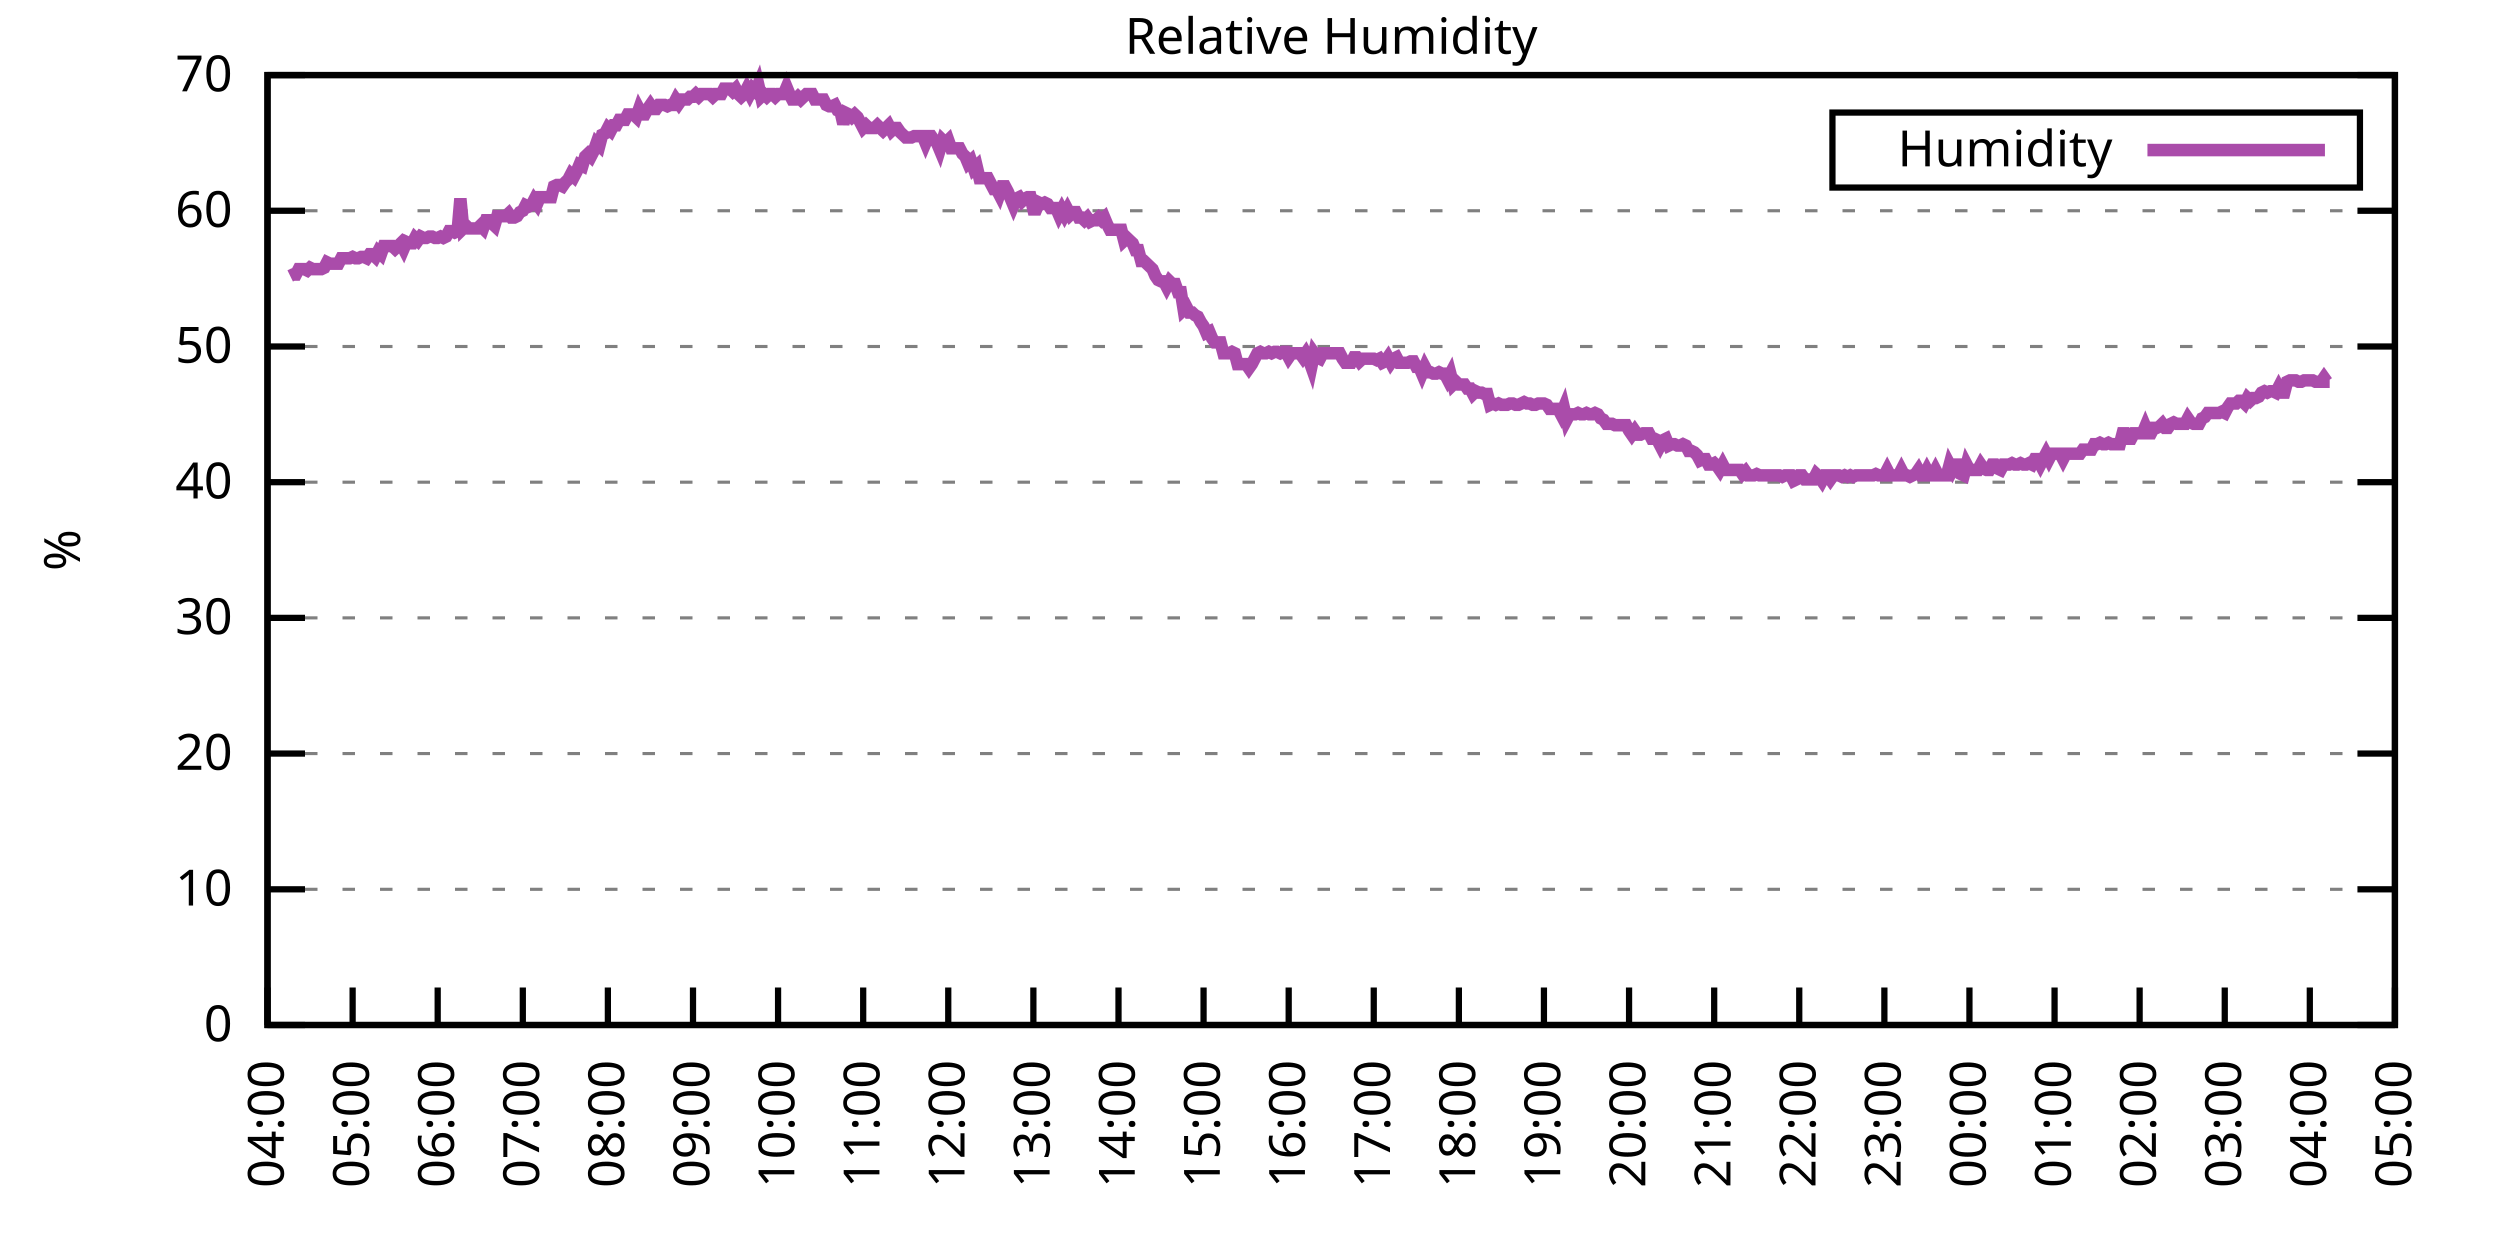
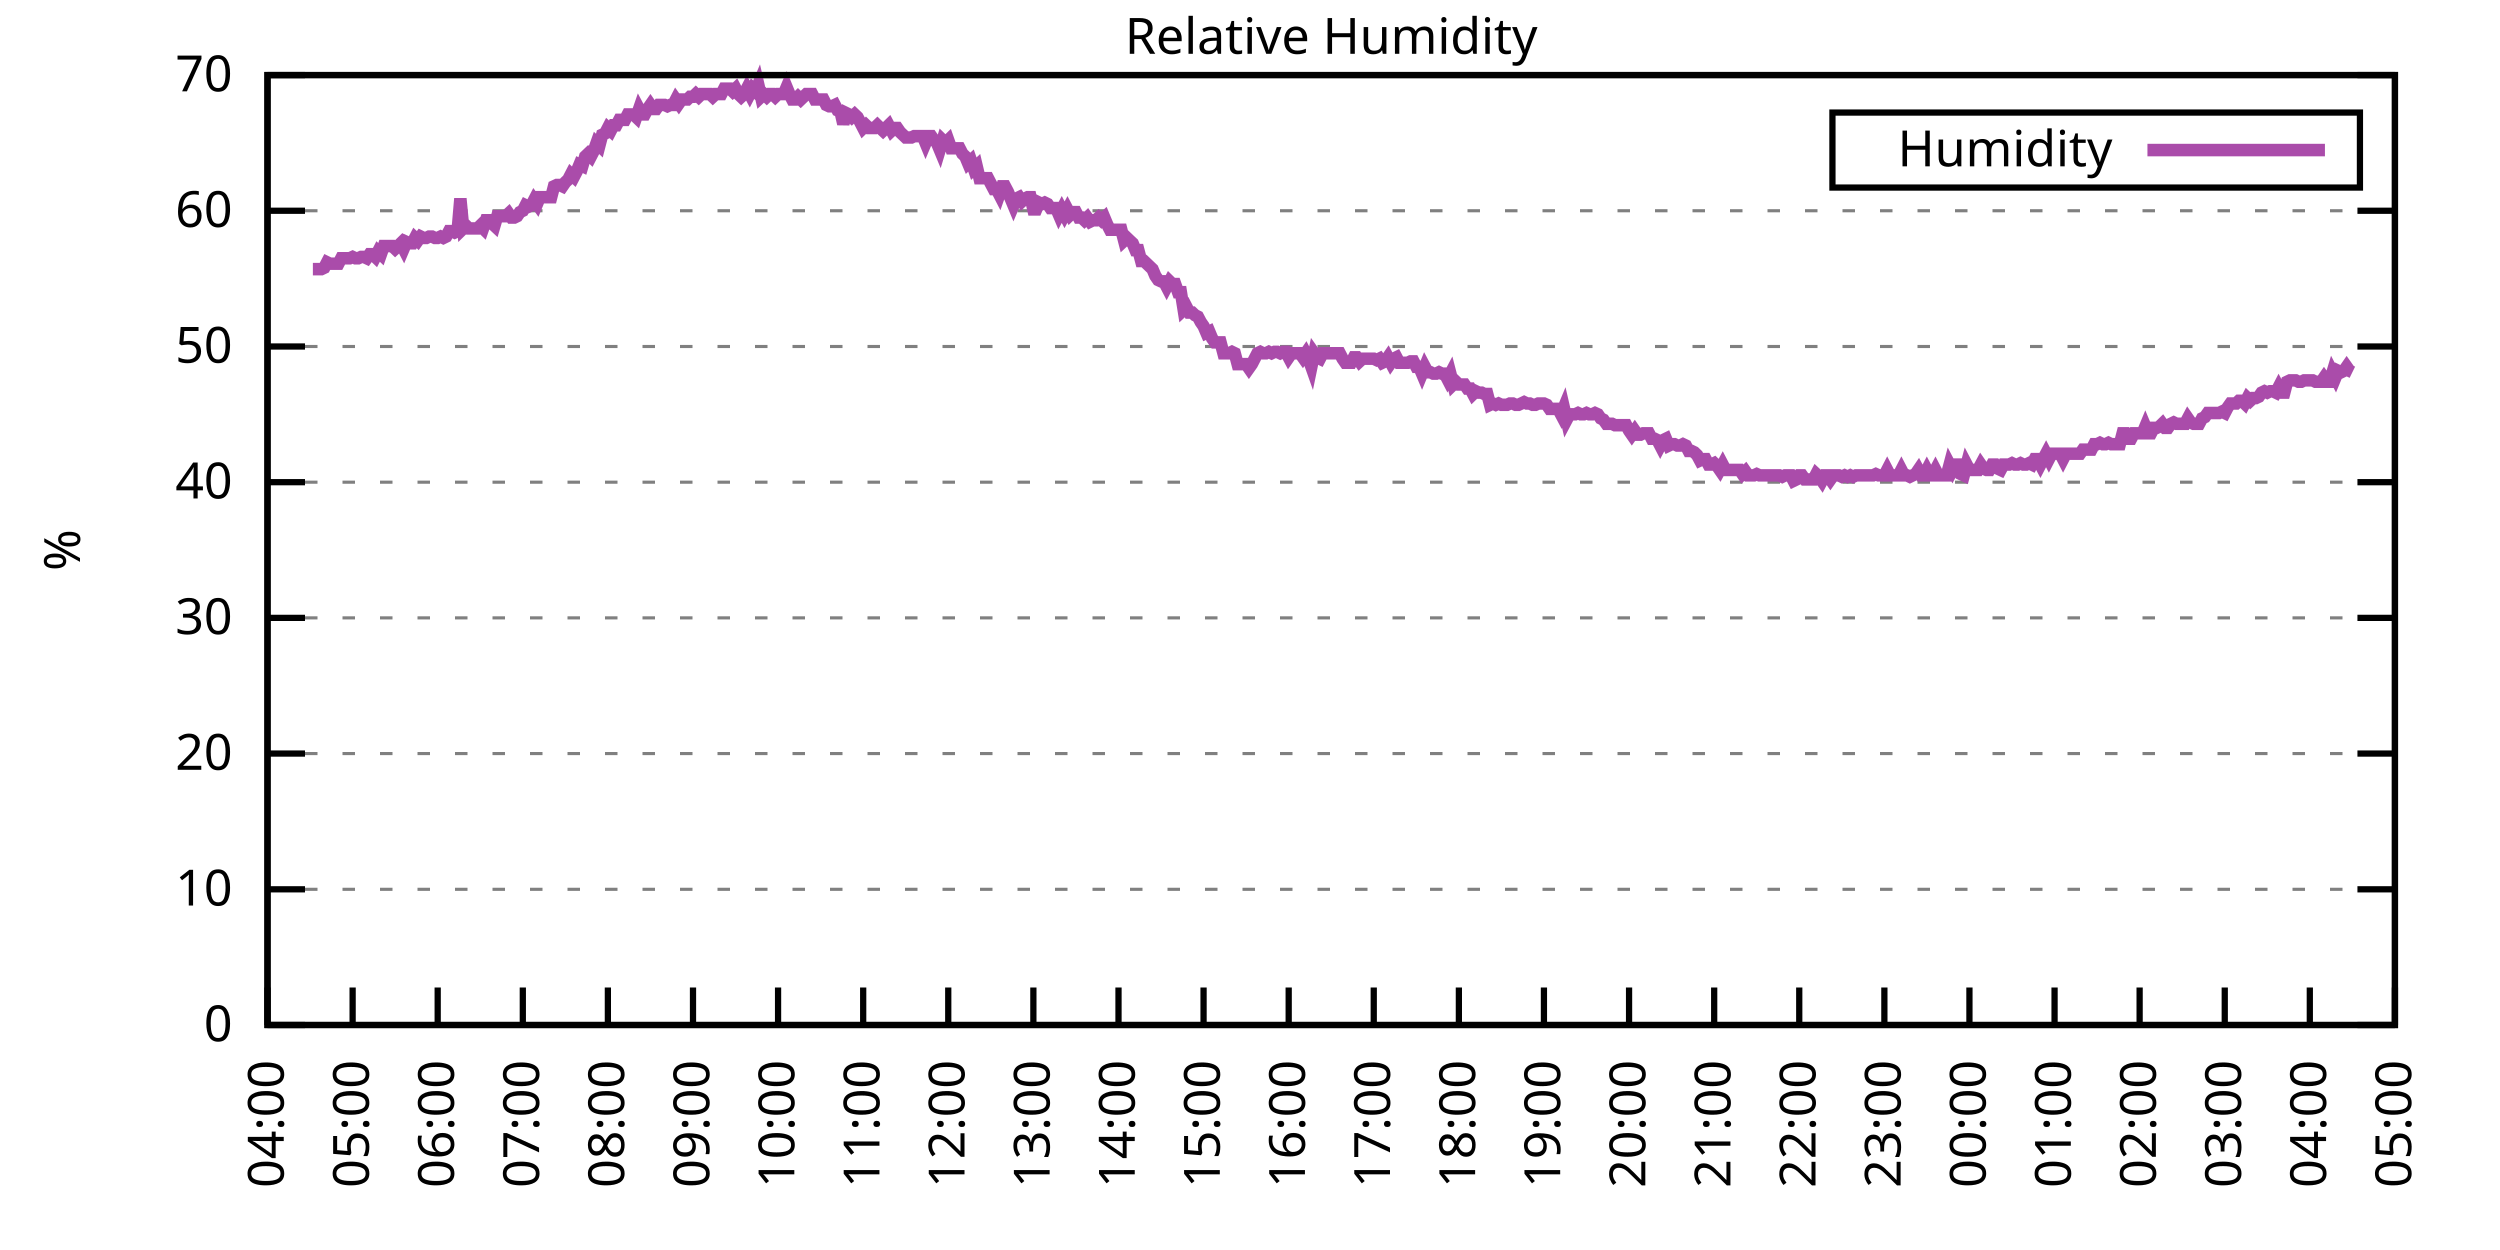
<svg xmlns="http://www.w3.org/2000/svg" xmlns:xlink="http://www.w3.org/1999/xlink" width="400" height="200" viewBox="0 0 400 200">
  <g id="gnuplot_canvas">
    <rect x="0" y="0" width="400" height="200" fill="none" />
    <defs>
      <circle id="gpDot" r="0.5" stroke-width="0.5" stroke="currentColor" />
      <path id="gpPt0" stroke-width="0.333" stroke="currentColor" d="M-1,0 h2 M0,-1 v2" />
      <path id="gpPt1" stroke-width="0.333" stroke="currentColor" d="M-1,-1 L1,1 M1,-1 L-1,1" />
      <path id="gpPt2" stroke-width="0.333" stroke="currentColor" d="M-1,0 L1,0 M0,-1 L0,1 M-1,-1 L1,1 M-1,1 L1,-1" />
      <rect id="gpPt3" stroke-width="0.333" stroke="currentColor" x="-1" y="-1" width="2" height="2" />
      <rect id="gpPt4" stroke-width="0.333" stroke="currentColor" fill="currentColor" x="-1" y="-1" width="2" height="2" />
      <circle id="gpPt5" stroke-width="0.333" stroke="currentColor" cx="0" cy="0" r="1" />
      <use xlink:href="#gpPt5" id="gpPt6" fill="currentColor" stroke="none" />
      <path id="gpPt7" stroke-width="0.333" stroke="currentColor" d="M0,-1.33 L-1.33,0.67 L1.33,0.67 z" />
      <use xlink:href="#gpPt7" id="gpPt8" fill="currentColor" stroke="none" />
      <use xlink:href="#gpPt7" id="gpPt9" stroke="currentColor" transform="rotate(180)" />
      <use xlink:href="#gpPt9" id="gpPt10" fill="currentColor" stroke="none" />
      <use xlink:href="#gpPt3" id="gpPt11" stroke="currentColor" transform="rotate(45)" />
      <use xlink:href="#gpPt11" id="gpPt12" fill="currentColor" stroke="none" />
      <path id="gpPt13" stroke-width="0.333" stroke="currentColor" d="M0,1.330 L1.265,0.411 L0.782,-1.067 L-0.782,-1.076 L-1.265,0.411 z" />
      <use xlink:href="#gpPt13" id="gpPt14" fill="currentColor" stroke="none" />
      <filter id="textbox" filterUnits="objectBoundingBox" x="0" y="0" height="1" width="1">
        <feFlood flood-color="white" flood-opacity="1" result="bgnd" />
        <feComposite in="SourceGraphic" in2="bgnd" operator="atop" />
      </filter>
      <filter id="greybox" filterUnits="objectBoundingBox" x="0" y="0" height="1" width="1">
        <feFlood flood-color="lightgrey" flood-opacity="1" result="grey" />
        <feComposite in="SourceGraphic" in2="grey" operator="atop" />
      </filter>
    </defs>
    <g fill="none" color="white" stroke="currentColor" stroke-width="1.00" stroke-linecap="butt" stroke-linejoin="miter">
</g>
    <g fill="none" color="black" stroke="currentColor" stroke-width="1.00" stroke-linecap="butt" stroke-linejoin="miter">
      <g stroke="none" shape-rendering="crispEdges">
        <polygon fill="rgb(255, 255, 255)" points="42.80,164.00 383.18,164.00 383.18,12.02 42.80,12.02 " />
      </g>
    </g>
    <g fill="none" color="black" stroke="currentColor" stroke-width="1.00" stroke-linecap="butt" stroke-linejoin="miter">
</g>
    <g fill="none" color="black" stroke="black" stroke-width="0.50" stroke-linecap="butt" stroke-linejoin="miter">
</g>
    <g fill="none" color="gray" stroke="currentColor" stroke-width="0.50" stroke-linecap="butt" stroke-linejoin="miter">
      <path stroke="gray" stroke-dasharray="2,4" class="gridline" d="M42.80,164.00 L383.19,164.00  " />
    </g>
    <g fill="none" color="gray" stroke="gray" stroke-width="1.00" stroke-linecap="butt" stroke-linejoin="miter">
</g>
    <g fill="none" color="black" stroke="currentColor" stroke-width="1.00" stroke-linecap="butt" stroke-linejoin="miter">
      <path stroke="black" d="M42.80,164.00 L48.80,164.00 M383.19,164.00 L377.19,164.00  " />
      <g transform="translate(37.20,166.60)" stroke="none" fill="black" font-family="Sans" font-size="8.00" text-anchor="end">
        <text>
          <tspan font-family="Sans"> 0</tspan>
        </text>
      </g>
    </g>
    <g fill="none" color="black" stroke="currentColor" stroke-width="1.00" stroke-linecap="butt" stroke-linejoin="miter">
</g>
    <g fill="none" color="black" stroke="black" stroke-width="0.50" stroke-linecap="butt" stroke-linejoin="miter">
</g>
    <g fill="none" color="gray" stroke="currentColor" stroke-width="0.50" stroke-linecap="butt" stroke-linejoin="miter">
      <path stroke="gray" stroke-dasharray="2,4" class="gridline" d="M42.80,142.29 L383.19,142.29  " />
    </g>
    <g fill="none" color="gray" stroke="gray" stroke-width="1.00" stroke-linecap="butt" stroke-linejoin="miter">
</g>
    <g fill="none" color="black" stroke="currentColor" stroke-width="1.00" stroke-linecap="butt" stroke-linejoin="miter">
      <path stroke="black" d="M42.80,142.29 L48.80,142.29 M383.19,142.29 L377.19,142.29  " />
      <g transform="translate(37.20,144.89)" stroke="none" fill="black" font-family="Sans" font-size="8.00" text-anchor="end">
        <text>
          <tspan font-family="Sans"> 10</tspan>
        </text>
      </g>
    </g>
    <g fill="none" color="black" stroke="currentColor" stroke-width="1.00" stroke-linecap="butt" stroke-linejoin="miter">
</g>
    <g fill="none" color="black" stroke="black" stroke-width="0.50" stroke-linecap="butt" stroke-linejoin="miter">
</g>
    <g fill="none" color="gray" stroke="currentColor" stroke-width="0.50" stroke-linecap="butt" stroke-linejoin="miter">
      <path stroke="gray" stroke-dasharray="2,4" class="gridline" d="M42.80,120.57 L383.19,120.57  " />
    </g>
    <g fill="none" color="gray" stroke="gray" stroke-width="1.00" stroke-linecap="butt" stroke-linejoin="miter">
</g>
    <g fill="none" color="black" stroke="currentColor" stroke-width="1.00" stroke-linecap="butt" stroke-linejoin="miter">
      <path stroke="black" d="M42.80,120.57 L48.80,120.57 M383.19,120.57 L377.19,120.57  " />
      <g transform="translate(37.20,123.17)" stroke="none" fill="black" font-family="Sans" font-size="8.00" text-anchor="end">
        <text>
          <tspan font-family="Sans"> 20</tspan>
        </text>
      </g>
    </g>
    <g fill="none" color="black" stroke="currentColor" stroke-width="1.00" stroke-linecap="butt" stroke-linejoin="miter">
</g>
    <g fill="none" color="black" stroke="black" stroke-width="0.50" stroke-linecap="butt" stroke-linejoin="miter">
</g>
    <g fill="none" color="gray" stroke="currentColor" stroke-width="0.50" stroke-linecap="butt" stroke-linejoin="miter">
      <path stroke="gray" stroke-dasharray="2,4" class="gridline" d="M42.80,98.86 L383.19,98.86  " />
    </g>
    <g fill="none" color="gray" stroke="gray" stroke-width="1.00" stroke-linecap="butt" stroke-linejoin="miter">
</g>
    <g fill="none" color="black" stroke="currentColor" stroke-width="1.00" stroke-linecap="butt" stroke-linejoin="miter">
      <path stroke="black" d="M42.80,98.86 L48.80,98.86 M383.19,98.86 L377.19,98.86  " />
      <g transform="translate(37.20,101.46)" stroke="none" fill="black" font-family="Sans" font-size="8.00" text-anchor="end">
        <text>
          <tspan font-family="Sans"> 30</tspan>
        </text>
      </g>
    </g>
    <g fill="none" color="black" stroke="currentColor" stroke-width="1.00" stroke-linecap="butt" stroke-linejoin="miter">
</g>
    <g fill="none" color="black" stroke="black" stroke-width="0.50" stroke-linecap="butt" stroke-linejoin="miter">
</g>
    <g fill="none" color="gray" stroke="currentColor" stroke-width="0.50" stroke-linecap="butt" stroke-linejoin="miter">
      <path stroke="gray" stroke-dasharray="2,4" class="gridline" d="M42.80,77.15 L383.19,77.15  " />
    </g>
    <g fill="none" color="gray" stroke="gray" stroke-width="1.00" stroke-linecap="butt" stroke-linejoin="miter">
</g>
    <g fill="none" color="black" stroke="currentColor" stroke-width="1.00" stroke-linecap="butt" stroke-linejoin="miter">
      <path stroke="black" d="M42.80,77.15 L48.80,77.15 M383.19,77.15 L377.19,77.15  " />
      <g transform="translate(37.20,79.75)" stroke="none" fill="black" font-family="Sans" font-size="8.00" text-anchor="end">
        <text>
          <tspan font-family="Sans"> 40</tspan>
        </text>
      </g>
    </g>
    <g fill="none" color="black" stroke="currentColor" stroke-width="1.00" stroke-linecap="butt" stroke-linejoin="miter">
</g>
    <g fill="none" color="black" stroke="black" stroke-width="0.50" stroke-linecap="butt" stroke-linejoin="miter">
</g>
    <g fill="none" color="gray" stroke="currentColor" stroke-width="0.50" stroke-linecap="butt" stroke-linejoin="miter">
      <path stroke="gray" stroke-dasharray="2,4" class="gridline" d="M42.80,55.44 L383.19,55.44  " />
    </g>
    <g fill="none" color="gray" stroke="gray" stroke-width="1.00" stroke-linecap="butt" stroke-linejoin="miter">
</g>
    <g fill="none" color="black" stroke="currentColor" stroke-width="1.00" stroke-linecap="butt" stroke-linejoin="miter">
      <path stroke="black" d="M42.80,55.44 L48.80,55.44 M383.19,55.44 L377.19,55.44  " />
      <g transform="translate(37.20,58.04)" stroke="none" fill="black" font-family="Sans" font-size="8.00" text-anchor="end">
        <text>
          <tspan font-family="Sans"> 50</tspan>
        </text>
      </g>
    </g>
    <g fill="none" color="black" stroke="currentColor" stroke-width="1.00" stroke-linecap="butt" stroke-linejoin="miter">
</g>
    <g fill="none" color="black" stroke="black" stroke-width="0.50" stroke-linecap="butt" stroke-linejoin="miter">
</g>
    <g fill="none" color="gray" stroke="currentColor" stroke-width="0.50" stroke-linecap="butt" stroke-linejoin="miter">
      <path stroke="gray" stroke-dasharray="2,4" class="gridline" d="M42.80,33.72 L383.19,33.72  " />
    </g>
    <g fill="none" color="gray" stroke="gray" stroke-width="1.00" stroke-linecap="butt" stroke-linejoin="miter">
</g>
    <g fill="none" color="black" stroke="currentColor" stroke-width="1.00" stroke-linecap="butt" stroke-linejoin="miter">
      <path stroke="black" d="M42.80,33.72 L48.80,33.72 M383.19,33.72 L377.19,33.72  " />
      <g transform="translate(37.20,36.32)" stroke="none" fill="black" font-family="Sans" font-size="8.00" text-anchor="end">
        <text>
          <tspan font-family="Sans"> 60</tspan>
        </text>
      </g>
    </g>
    <g fill="none" color="black" stroke="currentColor" stroke-width="1.00" stroke-linecap="butt" stroke-linejoin="miter">
</g>
    <g fill="none" color="black" stroke="black" stroke-width="0.50" stroke-linecap="butt" stroke-linejoin="miter">
</g>
    <g fill="none" color="gray" stroke="currentColor" stroke-width="0.50" stroke-linecap="butt" stroke-linejoin="miter">
      <path stroke="gray" stroke-dasharray="2,4" class="gridline" d="M42.80,12.01 L383.19,12.01  " />
    </g>
    <g fill="none" color="gray" stroke="gray" stroke-width="1.00" stroke-linecap="butt" stroke-linejoin="miter">
</g>
    <g fill="none" color="black" stroke="currentColor" stroke-width="1.00" stroke-linecap="butt" stroke-linejoin="miter">
      <path stroke="black" d="M42.80,12.01 L48.80,12.01 M383.19,12.01 L377.19,12.01  " />
      <g transform="translate(37.20,14.61)" stroke="none" fill="black" font-family="Sans" font-size="8.00" text-anchor="end">
        <text>
          <tspan font-family="Sans"> 70</tspan>
        </text>
      </g>
    </g>
    <g fill="none" color="black" stroke="currentColor" stroke-width="1.00" stroke-linecap="butt" stroke-linejoin="miter">
      <path stroke="black" d="M42.80,164.00 L42.80,158.00  " />
      <g transform="translate(45.40,169.60) rotate(270.00)" stroke="none" fill="black" font-family="Sans" font-size="8.00" text-anchor="end">
        <text>
          <tspan font-family="Sans">04:00</tspan>
        </text>
      </g>
    </g>
    <g fill="none" color="black" stroke="currentColor" stroke-width="1.00" stroke-linecap="butt" stroke-linejoin="miter">
      <path stroke="black" d="M56.42,164.00 L56.42,158.00  " />
      <g transform="translate(59.02,169.60) rotate(270.00)" stroke="none" fill="black" font-family="Sans" font-size="8.00" text-anchor="end">
        <text>
          <tspan font-family="Sans">05:00</tspan>
        </text>
      </g>
    </g>
    <g fill="none" color="black" stroke="currentColor" stroke-width="1.00" stroke-linecap="butt" stroke-linejoin="miter">
      <path stroke="black" d="M70.03,164.00 L70.03,158.00  " />
      <g transform="translate(72.63,169.60) rotate(270.00)" stroke="none" fill="black" font-family="Sans" font-size="8.00" text-anchor="end">
        <text>
          <tspan font-family="Sans">06:00</tspan>
        </text>
      </g>
    </g>
    <g fill="none" color="black" stroke="currentColor" stroke-width="1.00" stroke-linecap="butt" stroke-linejoin="miter">
      <path stroke="black" d="M83.65,164.00 L83.65,158.00  " />
      <g transform="translate(86.25,169.60) rotate(270.00)" stroke="none" fill="black" font-family="Sans" font-size="8.00" text-anchor="end">
        <text>
          <tspan font-family="Sans">07:00</tspan>
        </text>
      </g>
    </g>
    <g fill="none" color="black" stroke="currentColor" stroke-width="1.00" stroke-linecap="butt" stroke-linejoin="miter">
      <path stroke="black" d="M97.26,164.00 L97.26,158.00  " />
      <g transform="translate(99.86,169.60) rotate(270.00)" stroke="none" fill="black" font-family="Sans" font-size="8.00" text-anchor="end">
        <text>
          <tspan font-family="Sans">08:00</tspan>
        </text>
      </g>
    </g>
    <g fill="none" color="black" stroke="currentColor" stroke-width="1.00" stroke-linecap="butt" stroke-linejoin="miter">
      <path stroke="black" d="M110.88,164.00 L110.88,158.00  " />
      <g transform="translate(113.48,169.60) rotate(270.00)" stroke="none" fill="black" font-family="Sans" font-size="8.00" text-anchor="end">
        <text>
          <tspan font-family="Sans">09:00</tspan>
        </text>
      </g>
    </g>
    <g fill="none" color="black" stroke="currentColor" stroke-width="1.00" stroke-linecap="butt" stroke-linejoin="miter">
      <path stroke="black" d="M124.49,164.00 L124.49,158.00  " />
      <g transform="translate(127.09,169.60) rotate(270.00)" stroke="none" fill="black" font-family="Sans" font-size="8.00" text-anchor="end">
        <text>
          <tspan font-family="Sans">10:00</tspan>
        </text>
      </g>
    </g>
    <g fill="none" color="black" stroke="currentColor" stroke-width="1.00" stroke-linecap="butt" stroke-linejoin="miter">
      <path stroke="black" d="M138.11,164.00 L138.11,158.00  " />
      <g transform="translate(140.71,169.60) rotate(270.00)" stroke="none" fill="black" font-family="Sans" font-size="8.00" text-anchor="end">
        <text>
          <tspan font-family="Sans">11:00</tspan>
        </text>
      </g>
    </g>
    <g fill="none" color="black" stroke="currentColor" stroke-width="1.00" stroke-linecap="butt" stroke-linejoin="miter">
      <path stroke="black" d="M151.72,164.00 L151.72,158.00  " />
      <g transform="translate(154.32,169.60) rotate(270.00)" stroke="none" fill="black" font-family="Sans" font-size="8.00" text-anchor="end">
        <text>
          <tspan font-family="Sans">12:00</tspan>
        </text>
      </g>
    </g>
    <g fill="none" color="black" stroke="currentColor" stroke-width="1.00" stroke-linecap="butt" stroke-linejoin="miter">
      <path stroke="black" d="M165.34,164.00 L165.34,158.00  " />
      <g transform="translate(167.94,169.60) rotate(270.00)" stroke="none" fill="black" font-family="Sans" font-size="8.00" text-anchor="end">
        <text>
          <tspan font-family="Sans">13:00</tspan>
        </text>
      </g>
    </g>
    <g fill="none" color="black" stroke="currentColor" stroke-width="1.00" stroke-linecap="butt" stroke-linejoin="miter">
      <path stroke="black" d="M178.96,164.00 L178.96,158.00  " />
      <g transform="translate(181.56,169.60) rotate(270.00)" stroke="none" fill="black" font-family="Sans" font-size="8.00" text-anchor="end">
        <text>
          <tspan font-family="Sans">14:00</tspan>
        </text>
      </g>
    </g>
    <g fill="none" color="black" stroke="currentColor" stroke-width="1.00" stroke-linecap="butt" stroke-linejoin="miter">
      <path stroke="black" d="M192.57,164.00 L192.57,158.00  " />
      <g transform="translate(195.17,169.60) rotate(270.00)" stroke="none" fill="black" font-family="Sans" font-size="8.00" text-anchor="end">
        <text>
          <tspan font-family="Sans">15:00</tspan>
        </text>
      </g>
    </g>
    <g fill="none" color="black" stroke="currentColor" stroke-width="1.00" stroke-linecap="butt" stroke-linejoin="miter">
      <path stroke="black" d="M206.19,164.00 L206.19,158.00  " />
      <g transform="translate(208.79,169.60) rotate(270.00)" stroke="none" fill="black" font-family="Sans" font-size="8.00" text-anchor="end">
        <text>
          <tspan font-family="Sans">16:00</tspan>
        </text>
      </g>
    </g>
    <g fill="none" color="black" stroke="currentColor" stroke-width="1.00" stroke-linecap="butt" stroke-linejoin="miter">
      <path stroke="black" d="M219.80,164.00 L219.80,158.00  " />
      <g transform="translate(222.40,169.60) rotate(270.00)" stroke="none" fill="black" font-family="Sans" font-size="8.00" text-anchor="end">
        <text>
          <tspan font-family="Sans">17:00</tspan>
        </text>
      </g>
    </g>
    <g fill="none" color="black" stroke="currentColor" stroke-width="1.00" stroke-linecap="butt" stroke-linejoin="miter">
      <path stroke="black" d="M233.42,164.00 L233.42,158.00  " />
      <g transform="translate(236.02,169.60) rotate(270.00)" stroke="none" fill="black" font-family="Sans" font-size="8.00" text-anchor="end">
        <text>
          <tspan font-family="Sans">18:00</tspan>
        </text>
      </g>
    </g>
    <g fill="none" color="black" stroke="currentColor" stroke-width="1.00" stroke-linecap="butt" stroke-linejoin="miter">
      <path stroke="black" d="M247.03,164.00 L247.03,158.00  " />
      <g transform="translate(249.63,169.60) rotate(270.00)" stroke="none" fill="black" font-family="Sans" font-size="8.00" text-anchor="end">
        <text>
          <tspan font-family="Sans">19:00</tspan>
        </text>
      </g>
    </g>
    <g fill="none" color="black" stroke="currentColor" stroke-width="1.00" stroke-linecap="butt" stroke-linejoin="miter">
      <path stroke="black" d="M260.65,164.00 L260.65,158.00  " />
      <g transform="translate(263.25,169.60) rotate(270.00)" stroke="none" fill="black" font-family="Sans" font-size="8.00" text-anchor="end">
        <text>
          <tspan font-family="Sans">20:00</tspan>
        </text>
      </g>
    </g>
    <g fill="none" color="black" stroke="currentColor" stroke-width="1.00" stroke-linecap="butt" stroke-linejoin="miter">
      <path stroke="black" d="M274.27,164.00 L274.27,158.00  " />
      <g transform="translate(276.87,169.60) rotate(270.00)" stroke="none" fill="black" font-family="Sans" font-size="8.00" text-anchor="end">
        <text>
          <tspan font-family="Sans">21:00</tspan>
        </text>
      </g>
    </g>
    <g fill="none" color="black" stroke="currentColor" stroke-width="1.00" stroke-linecap="butt" stroke-linejoin="miter">
      <path stroke="black" d="M287.88,164.00 L287.88,158.00  " />
      <g transform="translate(290.48,169.60) rotate(270.00)" stroke="none" fill="black" font-family="Sans" font-size="8.00" text-anchor="end">
        <text>
          <tspan font-family="Sans">22:00</tspan>
        </text>
      </g>
    </g>
    <g fill="none" color="black" stroke="currentColor" stroke-width="1.00" stroke-linecap="butt" stroke-linejoin="miter">
      <path stroke="black" d="M301.50,164.00 L301.50,158.00  " />
      <g transform="translate(304.10,169.60) rotate(270.00)" stroke="none" fill="black" font-family="Sans" font-size="8.00" text-anchor="end">
        <text>
          <tspan font-family="Sans">23:00</tspan>
        </text>
      </g>
    </g>
    <g fill="none" color="black" stroke="currentColor" stroke-width="1.00" stroke-linecap="butt" stroke-linejoin="miter">
      <path stroke="black" d="M315.11,164.00 L315.11,158.00  " />
      <g transform="translate(317.71,169.60) rotate(270.00)" stroke="none" fill="black" font-family="Sans" font-size="8.00" text-anchor="end">
        <text>
          <tspan font-family="Sans">00:00</tspan>
        </text>
      </g>
    </g>
    <g fill="none" color="black" stroke="currentColor" stroke-width="1.00" stroke-linecap="butt" stroke-linejoin="miter">
      <path stroke="black" d="M328.73,164.00 L328.73,158.00  " />
      <g transform="translate(331.33,169.60) rotate(270.00)" stroke="none" fill="black" font-family="Sans" font-size="8.00" text-anchor="end">
        <text>
          <tspan font-family="Sans">01:00</tspan>
        </text>
      </g>
    </g>
    <g fill="none" color="black" stroke="currentColor" stroke-width="1.00" stroke-linecap="butt" stroke-linejoin="miter">
      <path stroke="black" d="M342.34,164.00 L342.34,158.00  " />
      <g transform="translate(344.94,169.60) rotate(270.00)" stroke="none" fill="black" font-family="Sans" font-size="8.00" text-anchor="end">
        <text>
          <tspan font-family="Sans">02:00</tspan>
        </text>
      </g>
    </g>
    <g fill="none" color="black" stroke="currentColor" stroke-width="1.00" stroke-linecap="butt" stroke-linejoin="miter">
      <path stroke="black" d="M355.96,164.00 L355.96,158.00  " />
      <g transform="translate(358.56,169.60) rotate(270.00)" stroke="none" fill="black" font-family="Sans" font-size="8.00" text-anchor="end">
        <text>
          <tspan font-family="Sans">03:00</tspan>
        </text>
      </g>
    </g>
    <g fill="none" color="black" stroke="currentColor" stroke-width="1.00" stroke-linecap="butt" stroke-linejoin="miter">
      <path stroke="black" d="M369.57,164.00 L369.57,158.00  " />
      <g transform="translate(372.17,169.60) rotate(270.00)" stroke="none" fill="black" font-family="Sans" font-size="8.00" text-anchor="end">
        <text>
          <tspan font-family="Sans">04:00</tspan>
        </text>
      </g>
    </g>
    <g fill="none" color="black" stroke="currentColor" stroke-width="1.00" stroke-linecap="butt" stroke-linejoin="miter">
      <path stroke="black" d="M383.19,164.00 L383.19,158.00  " />
      <g transform="translate(385.79,169.60) rotate(270.00)" stroke="none" fill="black" font-family="Sans" font-size="8.00" text-anchor="end">
        <text>
          <tspan font-family="Sans">05:00</tspan>
        </text>
      </g>
    </g>
    <g fill="none" color="black" stroke="currentColor" stroke-width="1.00" stroke-linecap="butt" stroke-linejoin="miter">
</g>
    <g fill="none" color="black" stroke="currentColor" stroke-width="1.00" stroke-linecap="butt" stroke-linejoin="miter">
      <path stroke="black" d="M42.80,12.01 L42.80,164.00 L383.19,164.00 L383.19,12.01 L42.80,12.01 Z  " />
    </g>
    <g fill="none" color="black" stroke="currentColor" stroke-width="1.00" stroke-linecap="butt" stroke-linejoin="miter">
</g>
    <g fill="none" color="black" stroke="currentColor" stroke-width="1.00" stroke-linecap="butt" stroke-linejoin="miter">
      <path stroke="black" d="M293.19,30.01 L293.19,18.01 L377.59,18.01 L377.59,30.01 L293.19,30.01 Z  " />
    </g>
    <g id="Relative_Humidity_plot_1">
      <g fill="none" color="white" stroke="black" stroke-width="2.00" stroke-linecap="butt" stroke-linejoin="miter">
</g>
      <g fill="none" color="black" stroke="currentColor" stroke-width="2.00" stroke-linecap="butt" stroke-linejoin="miter">
        <g transform="translate(337.99,26.61)" stroke="none" fill="black" font-family="Sans" font-size="8.00" text-anchor="end">
          <text>
            <tspan font-family="Sans">Humidity</tspan>
          </text>
        </g>
      </g>
      <g fill="none" color="black" stroke="currentColor" stroke-width="2.00" stroke-linecap="butt" stroke-linejoin="miter">
-         <path stroke="rgb(170,  76, 170)" d="M343.59,24.01 L371.99,24.01 M46.43,44.15 L46.88,43.93 L47.34,43.93 L47.79,43.06 L48.25,43.06 L48.70,43.06   L49.15,43.28 L49.61,42.84 L50.06,43.06 L50.52,43.06 L50.97,43.06 L51.42,43.06 L51.88,42.84 L52.33,41.97   L52.78,42.19 L53.24,42.19 L53.69,42.19 L54.15,42.19 L54.60,41.32 L55.05,41.32 L55.51,41.32 L55.96,41.32   L56.42,41.11 L56.87,41.32 L57.32,41.32 L57.78,41.11 L58.23,41.11 L58.68,41.32 L59.14,40.67 L59.59,40.67   L60.05,41.11 L60.50,40.24 L60.95,40.67 L61.41,39.37 L61.86,39.37 L62.32,39.37 L62.77,39.37 L63.22,39.80   L63.68,39.37 L64.13,38.93 L64.58,39.80 L65.04,38.72 L65.49,38.93 L65.95,38.93 L66.40,38.07 L66.85,38.50   L67.31,37.85 L67.76,38.07 L68.22,38.07 L68.67,37.85 L69.12,37.85 L69.58,38.07 L70.03,38.07 L70.49,37.85   L70.94,38.07 L71.39,37.85 L71.85,36.98 L72.30,36.98 L72.75,37.20 L73.21,36.98 L73.66,31.77 L74.12,36.55   L74.57,36.11 L75.02,36.55 L75.48,36.55 L75.93,36.55 L76.39,36.55 L76.84,36.11 L77.29,36.55 L77.75,35.24   L78.20,35.24 L78.65,35.68 L79.11,36.11 L79.56,34.59 L80.02,34.59 L80.47,34.59 L80.92,34.59 L81.38,34.16   L81.83,34.81 L82.29,34.81 L82.74,34.59 L83.19,33.94 L83.65,33.72 L84.10,32.85 L84.55,33.07 L85.01,32.85   L85.46,31.99 L85.92,32.64 L86.37,31.55 L86.82,31.55 L87.28,31.55 L87.73,31.55 L88.19,31.55 L88.64,29.81   L89.09,29.60 L89.55,29.60 L90.00,29.81 L90.45,29.16 L90.91,28.73 L91.36,27.86 L91.82,28.29 L92.27,27.43   L92.72,26.34 L93.18,26.56 L93.63,25.04 L94.09,24.60 L94.54,25.04 L94.99,24.17 L95.45,22.87 L95.90,23.30   L96.35,21.56 L96.81,21.35 L97.26,20.48 L97.72,20.91 L98.17,20.04 L98.62,20.04 L99.08,19.18 L99.53,19.18   L99.99,19.18 L100.44,18.31 L100.89,18.31 L101.35,18.31 L101.80,18.74 L102.25,17.44 L102.71,18.31 L103.16,18.31   L103.62,17.44 L104.07,16.79 L104.52,17.44 L104.98,17.44 L105.43,16.79 L105.89,16.79 L106.34,16.79 L106.79,17.00   L107.25,16.79 L107.70,16.79 L108.15,15.92 L108.61,16.57 L109.06,15.92 L109.52,15.92 L109.97,15.92 L110.42,15.48   L110.88,15.48 L111.33,15.05 L111.79,15.48 L112.24,15.05 L112.69,15.05 L113.15,15.05 L113.60,15.05 L114.05,15.48   L114.51,15.05 L114.96,15.05 L115.42,15.05 L115.87,14.18 L116.32,14.18 L116.78,14.18 L117.23,14.62 L117.69,14.18   L118.14,15.05 L118.59,15.48 L119.05,15.05 L119.50,14.18 L119.96,15.05 L120.41,14.18 L120.86,14.62 L121.32,13.53   L121.77,15.48 L122.22,15.05 L122.68,15.48 L123.13,15.05 L123.59,15.05 L124.04,15.48 L124.49,15.05 L124.95,15.05   L125.40,15.05 L125.86,13.96 L126.31,15.05 L126.76,15.92 L127.22,15.92 L127.67,15.48 L128.12,15.92 L128.58,15.48   L129.03,15.05 L129.49,15.05 L129.94,15.05 L130.39,15.92 L130.85,15.92 L131.30,15.92 L131.76,15.92 L132.21,16.79   L132.66,17.00 L133.12,17.00 L133.57,16.79 L134.02,17.66 L134.48,17.87 L134.93,19.83 L135.39,18.09 L135.84,18.31   L136.29,18.74 L136.75,18.31 L137.20,18.74 L137.66,19.61 L138.11,20.48 L138.56,20.04 L139.02,20.48 L139.47,20.48   L139.92,20.48 L140.38,20.04 L140.83,20.48 L141.29,20.91 L141.74,20.48 L142.19,20.04 L142.65,20.91 L143.10,20.48   L143.56,20.48 L144.01,21.13 L144.46,21.56 L144.92,22.00 L145.37,22.00 L145.82,22.00 L146.28,21.78 L146.73,21.78   L147.19,21.78 L147.64,21.78 L148.09,22.87 L148.55,21.78 L149.00,21.78 L149.46,22.43 L149.91,22.87 L150.36,23.95   L150.82,22.43 L151.27,22.87 L151.72,22.43 L152.18,23.73 L152.63,23.73 L153.09,23.73 L153.54,23.73 L153.99,24.60   L154.45,25.04 L154.90,26.12 L155.36,25.69 L155.81,26.99 L156.26,26.56 L156.72,28.51 L157.17,28.51 L157.62,28.51   L158.08,28.51 L158.53,29.38 L158.99,30.25 L159.44,30.25 L159.89,31.12 L160.35,29.81 L160.80,29.81 L161.26,30.68   L161.71,31.77 L162.16,32.85 L162.62,31.77 L163.07,31.55 L163.52,32.20 L163.98,31.77 L164.43,31.55 L164.89,31.55   L165.34,33.51 L165.79,33.51 L166.25,32.42 L166.70,32.64 L167.16,32.42 L167.61,32.64 L168.06,33.29 L168.52,33.29   L168.97,33.29 L169.43,34.37 L169.88,33.51 L170.33,34.37 L170.79,33.51 L171.24,34.37 L171.69,33.94 L172.15,33.94   L172.60,34.81 L173.06,34.81 L173.51,35.24 L173.96,34.81 L174.42,35.46 L174.87,35.24 L175.33,35.24 L175.78,34.81   L176.23,35.24 L176.69,34.81 L177.14,35.89 L177.59,36.76 L178.05,36.76 L178.50,36.76 L178.96,36.76 L179.41,36.76   L179.86,38.50 L180.32,38.07 L180.77,38.50 L181.23,38.93 L181.68,40.02 L182.13,40.02 L182.59,41.76 L183.04,41.76   L183.49,42.19 L183.95,42.63 L184.40,43.06 L184.86,44.15 L185.31,44.80 L185.76,45.01 L186.22,45.01 L186.67,45.88   L187.13,45.01 L187.58,45.45 L188.03,45.45 L188.49,46.75 L188.94,46.75 L189.39,49.57 L189.85,49.14 L190.30,50.01   L190.76,50.01 L191.21,50.44 L191.66,50.66 L192.12,51.53 L192.57,52.18 L193.03,53.26 L193.48,53.05 L193.93,54.13   L194.39,54.78 L194.84,54.78 L195.29,54.78 L195.75,56.52 L196.20,56.52 L196.66,56.52 L197.11,56.30 L197.56,56.52   L198.02,58.26 L198.47,58.26 L198.93,58.26 L199.38,58.26 L199.83,58.91 L200.29,58.26 L200.74,57.39 L201.19,56.52   L201.65,56.30 L202.10,56.52 L202.56,56.52 L203.01,56.30 L203.46,56.52 L203.92,56.30 L204.37,56.30 L204.83,56.52   L205.28,56.30 L205.73,56.30 L206.19,57.17 L206.64,56.52 L207.09,56.52 L207.55,56.52 L208.00,56.52 L208.46,57.17   L208.91,56.52 L209.36,57.39 L209.82,58.69 L210.27,56.52 L210.73,57.17 L211.18,57.39 L211.63,56.52 L212.09,56.52   L212.54,56.52 L213.00,56.52 L213.45,56.52 L213.90,56.52 L214.36,56.52 L214.81,57.39 L215.26,58.04 L215.72,58.04   L216.17,58.04 L216.63,57.17 L217.08,57.17 L217.53,57.82 L217.99,57.39 L218.44,57.39 L218.90,57.39 L219.35,57.39   L219.80,57.39 L220.26,57.61 L220.71,57.39 L221.16,58.04 L221.62,57.82 L222.07,57.17 L222.53,58.04 L222.98,57.39   L223.43,57.17 L223.89,58.04 L224.34,58.04 L224.80,58.04 L225.25,58.04 L225.70,57.82 L226.16,57.82 L226.61,58.69   L227.06,58.69 L227.52,59.78 L227.97,58.69 L228.43,59.56 L228.88,59.56 L229.33,59.78 L229.79,59.78 L230.24,59.56   L230.70,59.78 L231.15,59.78 L231.60,60.65 L232.06,59.78 L232.51,61.52 L232.96,61.08 L233.42,61.52 L233.87,61.52   L234.33,61.52 L234.78,62.17 L235.23,62.17 L235.69,63.04 L236.14,62.60 L236.60,62.82 L237.05,62.82 L237.50,63.04   L237.96,63.04 L238.41,64.77 L238.86,64.56 L239.32,64.77 L239.77,64.56 L240.23,64.77 L240.68,64.77 L241.13,64.77   L241.59,64.56 L242.04,64.56 L242.50,64.77 L242.95,64.77 L243.40,64.56 L243.86,64.34 L244.31,64.56 L244.76,64.56   L245.22,64.77 L245.67,64.77 L246.13,64.56 L246.58,64.56 L247.03,64.56 L247.49,64.77 L247.94,65.42 L248.40,65.42   L248.85,65.42 L249.30,65.42 L249.76,66.29 L250.21,65.21 L250.66,67.16 L251.12,66.29 L251.57,66.29 L252.03,66.29   L252.48,66.08 L252.93,66.29 L253.39,66.29 L253.84,66.08 L254.30,66.29 L254.75,66.29 L255.20,66.08 L255.66,66.29   L256.11,66.94 L256.56,67.16 L257.02,67.81 L257.47,67.81 L257.93,67.81 L258.38,68.03 L258.83,68.03 L259.29,68.03   L259.74,68.03 L260.20,68.03 L260.65,68.90 L261.10,69.55 L261.56,68.90 L262.01,69.55 L262.47,69.55 L262.92,69.33   L263.37,69.33 L263.83,69.33 L264.28,70.20 L264.73,70.20 L265.19,70.42 L265.64,71.29 L266.10,70.42 L266.55,70.20   L267.00,71.29 L267.46,71.07 L267.91,71.07 L268.37,71.29 L268.82,71.29 L269.27,71.07 L269.73,71.29 L270.18,72.15   L270.63,72.15 L271.09,72.37 L271.54,72.81 L272.00,73.67 L272.45,73.46 L272.90,73.46 L273.36,74.33 L273.81,74.33   L274.27,74.11 L274.72,74.54 L275.17,75.19 L275.63,74.33 L276.08,75.19 L276.53,75.19 L276.99,75.19 L277.44,75.19   L277.90,75.19 L278.35,75.19 L278.80,75.85 L279.26,75.41 L279.71,76.06 L280.17,76.06 L280.62,76.06 L281.07,75.85   L281.53,76.06 L281.98,76.06 L282.43,76.06 L282.89,76.06 L283.34,76.06 L283.80,76.06 L284.25,76.06 L284.70,76.06   L285.16,76.28 L285.61,76.06 L286.07,76.06 L286.52,76.06 L286.97,76.93 L287.43,76.71 L287.88,76.06 L288.33,76.06   L288.79,76.71 L289.24,76.71 L289.70,76.71 L290.15,76.71 L290.60,75.85 L291.06,76.28 L291.51,76.93 L291.97,76.06   L292.42,76.06 L292.87,76.71 L293.33,76.06 L294.23,76.06 L294.69,76.28 L295.14,76.06 L295.60,76.28 L296.05,76.06   L296.50,76.28 L296.96,76.06 L297.41,76.06 L297.87,76.06 L298.32,76.06 L298.77,76.06 L299.23,76.06 L299.68,76.06   L300.13,75.85 L300.59,76.06 L301.04,76.06 L301.50,76.06 L301.95,75.19 L302.40,76.06 L302.86,76.06 L303.31,76.06   L303.77,76.06 L304.22,75.19 L304.67,76.06 L305.13,76.06 L305.58,76.28 L306.03,76.06 L306.49,75.85 L306.94,75.19   L307.40,76.06 L307.85,76.06 L308.30,75.19 L308.76,76.06 L309.21,76.06 L309.67,75.19 L310.12,76.06 L310.57,76.06   L311.03,76.06 L311.48,76.06 L311.94,74.33 L312.39,75.19 L312.84,74.33 L313.30,74.33 L313.75,75.85 L314.20,76.06   L314.66,74.33 L315.11,75.19 L315.57,75.19 L316.02,75.19 L316.47,75.19 L316.93,74.33 L317.38,74.98 L317.84,75.19   L318.29,75.19 L318.74,74.33 L319.20,74.33 L319.65,74.98 L320.10,75.19 L320.56,74.33 L321.01,74.33 L321.47,74.33   L321.92,74.11 L322.37,74.33 L322.83,74.33 L323.28,74.11 L323.74,74.33 L324.19,74.33 L324.64,74.11 L325.10,74.33   L325.55,73.46 L326.00,73.46 L326.46,74.33 L326.91,73.46 L327.37,72.59 L327.82,73.46 L328.27,72.59 L328.73,72.59   L329.18,72.59 L329.64,72.59 L330.09,73.46 L330.54,72.59 L331.00,72.59 L331.45,72.59 L331.90,72.59 L332.36,72.59   L332.81,72.59 L333.27,71.94 L333.72,71.94 L334.17,71.94 L334.63,71.94 L335.08,71.07 L335.54,71.07 L335.99,70.85   L336.44,71.07 L336.90,71.07 L337.35,70.85 L337.80,71.07 L338.26,71.07 L338.71,71.07 L339.17,71.07 L339.62,69.33   L340.07,69.33 L340.53,70.20 L340.98,70.20 L341.44,69.33 L341.89,69.33 L342.34,69.33 L342.80,69.33 L343.25,68.25   L343.70,69.33 L344.16,69.33 L344.61,68.46 L345.07,68.46 L345.52,68.25 L345.97,67.81 L346.43,68.46 L346.88,68.46   L347.34,67.81 L347.79,67.59 L348.24,67.81 L348.70,67.81 L349.15,67.81 L349.60,67.81 L350.06,66.94 L350.51,67.59   L350.97,67.81 L351.42,67.81 L351.87,67.81 L352.33,66.94 L352.78,66.73 L353.24,66.08 L353.69,66.08 L354.14,66.08   L354.60,66.08 L355.05,66.08 L355.50,65.86 L355.96,66.08 L356.41,65.21 L356.87,64.56 L357.32,64.56 L357.77,64.56   L358.23,64.12 L358.68,64.12 L359.14,64.56 L359.59,63.69 L360.04,64.12 L360.50,63.69 L360.95,63.69 L361.41,63.47   L361.86,62.82 L362.31,62.60 L362.77,62.82 L363.22,62.60 L363.67,62.60 L364.13,62.82 L364.58,61.95 L365.04,62.82   L365.49,62.82 L365.94,61.08 L366.40,60.86 L366.85,60.86 L367.31,60.86 L367.76,61.08 L368.21,61.08 L368.67,60.86   L369.12,60.86 L369.57,60.86 L370.03,60.86 L370.48,61.08 L370.94,61.08 L371.39,61.08 L371.84,60.43 L372.30,61.08   L372.75,61.08  " />
+         <path stroke="rgb(170,  76, 170)" d="M343.59,24.01 L371.99,24.01 M50.06,43.06 L50.52,43.06 L50.97,43.06 L51.42,43.06 L51.88,42.84 L52.33,41.97   L52.78,42.19 L53.24,42.19 L53.69,42.19 L54.15,42.19 L54.60,41.32 L55.05,41.32 L55.51,41.32 L55.96,41.32   L56.42,41.11 L56.87,41.32 L57.32,41.32 L57.78,41.11 L58.23,41.11 L58.68,41.32 L59.14,40.67 L59.59,40.67   L60.05,41.11 L60.50,40.24 L60.95,40.67 L61.41,39.37 L61.86,39.37 L62.32,39.37 L62.77,39.37 L63.22,39.80   L63.68,39.37 L64.13,38.93 L64.58,39.80 L65.04,38.72 L65.49,38.93 L65.95,38.93 L66.40,38.07 L66.85,38.50   L67.31,37.85 L67.76,38.07 L68.22,38.07 L68.67,37.85 L69.12,37.85 L69.58,38.07 L70.03,38.07 L70.49,37.85   L70.94,38.07 L71.39,37.85 L71.85,36.98 L72.30,36.98 L72.75,37.20 L73.21,36.98 L73.66,31.77 L74.12,36.55   L74.57,36.11 L75.02,36.55 L75.48,36.55 L75.93,36.55 L76.39,36.55 L76.84,36.11 L77.29,36.55 L77.75,35.24   L78.20,35.24 L78.65,35.68 L79.11,36.11 L79.56,34.59 L80.02,34.59 L80.47,34.59 L80.92,34.59 L81.38,34.16   L81.83,34.81 L82.29,34.81 L82.74,34.59 L83.19,33.94 L83.65,33.72 L84.10,32.85 L84.55,33.07 L85.01,32.85   L85.46,31.99 L85.92,32.64 L86.37,31.55 L86.82,31.55 L87.28,31.55 L87.73,31.55 L88.19,31.55 L88.64,29.81   L89.09,29.60 L89.55,29.60 L90.00,29.81 L90.45,29.16 L90.91,28.73 L91.36,27.86 L91.82,28.29 L92.27,27.43   L92.72,26.34 L93.18,26.56 L93.63,25.04 L94.09,24.60 L94.54,25.04 L94.99,24.17 L95.45,22.87 L95.90,23.30   L96.35,21.56 L96.81,21.35 L97.26,20.48 L97.72,20.91 L98.17,20.04 L98.62,20.04 L99.08,19.18 L99.53,19.18   L99.99,19.18 L100.44,18.31 L100.89,18.31 L101.35,18.31 L101.80,18.74 L102.25,17.44 L102.71,18.31 L103.16,18.31   L103.62,17.44 L104.07,16.79 L104.52,17.44 L104.98,17.44 L105.43,16.79 L105.89,16.79 L106.34,16.79 L106.79,17.00   L107.25,16.79 L107.70,16.79 L108.15,15.92 L108.61,16.57 L109.06,15.92 L109.52,15.92 L109.97,15.92 L110.42,15.48   L110.88,15.48 L111.33,15.05 L111.79,15.48 L112.24,15.05 L112.69,15.05 L113.15,15.05 L113.60,15.05 L114.05,15.48   L114.51,15.05 L114.96,15.05 L115.42,15.05 L115.87,14.18 L116.32,14.18 L116.78,14.18 L117.23,14.62 L117.69,14.18   L118.14,15.05 L118.59,15.48 L119.05,15.05 L119.50,14.18 L119.96,15.05 L120.41,14.18 L120.86,14.62 L121.32,13.53   L121.77,15.48 L122.22,15.05 L122.68,15.48 L123.13,15.05 L123.59,15.05 L124.04,15.48 L124.49,15.05 L124.95,15.05   L125.40,15.05 L125.86,13.96 L126.31,15.05 L126.76,15.92 L127.22,15.92 L127.67,15.48 L128.12,15.92 L128.58,15.48   L129.03,15.05 L129.49,15.05 L129.94,15.05 L130.39,15.92 L130.85,15.92 L131.30,15.92 L131.76,15.92 L132.21,16.79   L132.66,17.00 L133.12,17.00 L133.57,16.79 L134.02,17.66 L134.48,17.87 L134.93,19.83 L135.39,18.09 L135.84,18.31   L136.29,18.74 L136.75,18.31 L137.20,18.74 L137.66,19.61 L138.11,20.48 L138.56,20.04 L139.02,20.48 L139.47,20.48   L139.92,20.48 L140.38,20.04 L140.83,20.48 L141.29,20.91 L141.74,20.48 L142.19,20.04 L142.65,20.91 L143.10,20.48   L143.56,20.48 L144.01,21.13 L144.46,21.56 L144.92,22.00 L145.37,22.00 L145.82,22.00 L146.28,21.78 L146.73,21.78   L147.19,21.78 L147.64,21.78 L148.09,22.87 L148.55,21.78 L149.00,21.78 L149.46,22.43 L149.91,22.87 L150.36,23.95   L150.82,22.43 L151.27,22.87 L151.72,22.43 L152.18,23.73 L152.63,23.73 L153.09,23.73 L153.54,23.73 L153.99,24.60   L154.45,25.04 L154.90,26.12 L155.36,25.69 L155.81,26.99 L156.26,26.56 L156.72,28.51 L157.17,28.51 L157.62,28.51   L158.08,28.51 L158.53,29.38 L158.99,30.25 L159.44,30.25 L159.89,31.12 L160.35,29.81 L160.80,29.81 L161.26,30.68   L161.71,31.77 L162.16,32.85 L162.62,31.77 L163.07,31.55 L163.52,32.20 L163.98,31.77 L164.43,31.55 L164.89,31.55   L165.34,33.51 L165.79,33.51 L166.25,32.42 L166.70,32.64 L167.16,32.42 L167.61,32.64 L168.06,33.29 L168.52,33.29   L168.97,33.29 L169.43,34.37 L169.88,33.51 L170.33,34.37 L170.79,33.51 L171.24,34.37 L171.69,33.94 L172.15,33.94   L172.60,34.81 L173.06,34.81 L173.51,35.24 L173.96,34.81 L174.42,35.46 L174.87,35.24 L175.33,35.24 L175.78,34.81   L176.23,35.24 L176.69,34.81 L177.14,35.89 L177.59,36.76 L178.05,36.76 L178.50,36.76 L178.96,36.76 L179.41,36.76   L179.86,38.50 L180.32,38.07 L180.77,38.50 L181.23,38.93 L181.68,40.02 L182.13,40.02 L182.59,41.76 L183.04,41.76   L183.49,42.19 L183.95,42.63 L184.40,43.06 L184.86,44.15 L185.31,44.80 L185.76,45.01 L186.22,45.01 L186.67,45.88   L187.13,45.01 L187.58,45.45 L188.03,45.45 L188.49,46.75 L188.94,46.75 L189.39,49.57 L189.85,49.14 L190.30,50.01   L190.76,50.01 L191.21,50.44 L191.66,50.66 L192.12,51.53 L192.57,52.18 L193.03,53.26 L193.48,53.05 L193.93,54.13   L194.39,54.78 L194.84,54.78 L195.29,54.78 L195.75,56.52 L196.20,56.52 L196.66,56.52 L197.11,56.30 L197.56,56.52   L198.02,58.26 L198.47,58.26 L198.93,58.26 L199.38,58.26 L199.83,58.91 L200.29,58.26 L200.74,57.39 L201.19,56.52   L201.65,56.30 L202.10,56.52 L202.56,56.52 L203.01,56.30 L203.46,56.52 L203.92,56.30 L204.37,56.30 L204.83,56.52   L205.28,56.30 L205.73,56.30 L206.19,57.17 L206.64,56.52 L207.09,56.52 L207.55,56.52 L208.00,56.52 L208.46,57.17   L208.91,56.52 L209.36,57.39 L209.82,58.69 L210.27,56.52 L210.73,57.17 L211.18,57.39 L211.63,56.52 L212.09,56.52   L212.54,56.52 L213.00,56.52 L213.45,56.52 L213.90,56.52 L214.36,56.52 L214.81,57.39 L215.26,58.04 L215.72,58.04   L216.17,58.04 L216.63,57.17 L217.08,57.17 L217.53,57.82 L217.99,57.39 L218.44,57.39 L218.90,57.39 L219.35,57.39   L219.80,57.39 L220.26,57.61 L220.71,57.39 L221.16,58.04 L221.62,57.82 L222.07,57.17 L222.53,58.04 L222.98,57.39   L223.43,57.17 L223.89,58.04 L224.34,58.04 L224.80,58.04 L225.25,58.04 L225.70,57.82 L226.16,57.82 L226.61,58.69   L227.06,58.69 L227.52,59.78 L227.97,58.69 L228.43,59.56 L228.88,59.56 L229.33,59.78 L229.79,59.78 L230.24,59.56   L230.70,59.78 L231.15,59.78 L231.60,60.65 L232.06,59.78 L232.51,61.52 L232.96,61.08 L233.42,61.52 L233.87,61.52   L234.33,61.52 L234.78,62.17 L235.23,62.17 L235.69,63.04 L236.14,62.60 L236.60,62.82 L237.05,62.82 L237.50,63.04   L237.96,63.04 L238.41,64.77 L238.86,64.56 L239.32,64.77 L239.77,64.56 L240.23,64.77 L240.68,64.77 L241.13,64.77   L241.59,64.56 L242.04,64.56 L242.50,64.77 L242.95,64.77 L243.40,64.56 L243.86,64.34 L244.31,64.56 L244.76,64.56   L245.22,64.77 L245.67,64.77 L246.13,64.56 L246.58,64.56 L247.03,64.56 L247.49,64.77 L247.94,65.42 L248.40,65.42   L248.85,65.42 L249.30,65.42 L249.76,66.29 L250.21,65.21 L250.66,67.16 L251.12,66.29 L251.57,66.29 L252.03,66.29   L252.48,66.08 L252.93,66.29 L253.39,66.29 L253.84,66.08 L254.30,66.29 L254.75,66.29 L255.20,66.08 L255.66,66.29   L256.11,66.94 L256.56,67.16 L257.02,67.81 L257.47,67.81 L257.93,67.81 L258.38,68.03 L258.83,68.03 L259.29,68.03   L259.74,68.03 L260.20,68.03 L260.65,68.90 L261.10,69.55 L261.56,68.90 L262.01,69.55 L262.47,69.55 L262.92,69.33   L263.37,69.33 L263.83,69.33 L264.28,70.20 L264.73,70.20 L265.19,70.42 L265.64,71.29 L266.10,70.42 L266.55,70.20   L267.00,71.29 L267.46,71.07 L267.91,71.07 L268.37,71.29 L268.82,71.29 L269.27,71.07 L269.73,71.29 L270.18,72.15   L270.63,72.15 L271.09,72.37 L271.54,72.81 L272.00,73.67 L272.45,73.46 L272.90,73.46 L273.36,74.33 L273.81,74.33   L274.27,74.11 L274.72,74.54 L275.17,75.19 L275.63,74.33 L276.08,75.19 L276.53,75.19 L276.99,75.19 L277.44,75.19   L277.90,75.19 L278.35,75.19 L278.80,75.85 L279.26,75.41 L279.71,76.06 L280.17,76.06 L280.62,76.06 L281.07,75.85   L281.53,76.06 L281.98,76.06 L282.43,76.06 L282.89,76.06 L283.34,76.06 L283.80,76.06 L284.25,76.06 L284.70,76.06   L285.16,76.28 L285.61,76.06 L286.07,76.06 L286.52,76.06 L286.97,76.93 L287.43,76.71 L287.88,76.06 L288.33,76.06   L288.79,76.71 L289.24,76.71 L289.70,76.71 L290.15,76.71 L290.60,75.85 L291.06,76.28 L291.51,76.93 L291.97,76.06   L292.42,76.06 L292.87,76.71 L293.33,76.06 L294.23,76.06 L294.69,76.28 L295.14,76.06 L295.60,76.28 L296.05,76.06   L296.50,76.28 L296.96,76.06 L297.41,76.06 L297.87,76.06 L298.32,76.06 L298.77,76.06 L299.23,76.06 L299.68,76.06   L300.13,75.85 L300.59,76.06 L301.04,76.06 L301.50,76.06 L301.95,75.19 L302.40,76.06 L302.86,76.06 L303.31,76.06   L303.77,76.06 L304.22,75.19 L304.67,76.06 L305.13,76.06 L305.58,76.28 L306.03,76.06 L306.49,75.85 L306.94,75.19   L307.40,76.06 L307.85,76.06 L308.30,75.19 L308.76,76.06 L309.21,76.06 L309.67,75.19 L310.12,76.06 L310.57,76.06   L311.03,76.06 L311.48,76.06 L311.94,74.33 L312.39,75.19 L312.84,74.33 L313.30,74.33 L313.75,75.85 L314.20,76.06   L314.66,74.33 L315.11,75.19 L315.57,75.19 L316.02,75.19 L316.47,75.19 L316.93,74.33 L317.38,74.98 L317.84,75.19   L318.29,75.19 L318.74,74.33 L319.20,74.33 L319.65,74.98 L320.10,75.19 L320.56,74.33 L321.01,74.33 L321.47,74.33   L321.92,74.11 L322.37,74.33 L322.83,74.33 L323.28,74.11 L323.74,74.33 L324.19,74.33 L324.64,74.11 L325.10,74.33   L325.55,73.46 L326.00,73.46 L326.46,74.33 L326.91,73.46 L327.37,72.59 L327.82,73.46 L328.27,72.59 L328.73,72.59   L329.18,72.59 L329.64,72.59 L330.09,73.46 L330.54,72.59 L331.00,72.59 L331.45,72.59 L331.90,72.59 L332.36,72.59   L332.81,72.59 L333.27,71.94 L333.72,71.94 L334.17,71.94 L334.63,71.94 L335.08,71.07 L335.54,71.07 L335.99,70.85   L336.44,71.07 L336.90,71.07 L337.35,70.85 L337.80,71.07 L338.26,71.07 L338.71,71.07 L339.17,71.07 L339.62,69.33   L340.07,69.33 L340.53,70.20 L340.98,70.20 L341.44,69.33 L341.89,69.33 L342.34,69.33 L342.80,69.33 L343.25,68.25   L343.70,69.33 L344.16,69.33 L344.61,68.46 L345.07,68.46 L345.52,68.25 L345.97,67.81 L346.43,68.46 L346.88,68.46   L347.34,67.81 L347.79,67.59 L348.24,67.81 L348.70,67.81 L349.15,67.81 L349.60,67.81 L350.06,66.94 L350.51,67.59   L350.97,67.81 L351.42,67.81 L351.87,67.81 L352.33,66.94 L352.78,66.73 L353.24,66.08 L353.69,66.08 L354.14,66.08   L354.60,66.08 L355.05,66.08 L355.50,65.86 L355.96,66.08 L356.41,65.21 L356.87,64.56 L357.32,64.56 L357.77,64.56   L358.23,64.12 L358.68,64.12 L359.14,64.56 L359.59,63.69 L360.04,64.12 L360.50,63.69 L360.95,63.69 L361.41,63.47   L361.86,62.82 L362.31,62.60 L362.77,62.82 L363.22,62.60 L363.67,62.60 L364.13,62.82 L364.58,61.95 L365.04,62.82   L365.49,62.82 L365.94,61.08 L366.40,60.86 L366.85,60.86 L367.31,60.86 L367.76,61.08 L368.21,61.08 L368.67,60.86   L369.12,60.86 L369.57,60.86 L370.03,60.86 L370.48,61.08 L370.94,61.08 L371.39,61.08 L371.84,60.43 L372.30,61.08   L372.75,61.08 L373.21,59.56 L373.66,60.43 L374.11,59.34 L374.57,59.56 L375.02,59.34 L375.47,58.69 L375.93,59.34   L376.38,59.56  " />
      </g>
    </g>
    <g fill="none" color="black" stroke="currentColor" stroke-width="2.00" stroke-linecap="butt" stroke-linejoin="miter">
</g>
    <g fill="none" color="black" stroke="black" stroke-width="1.00" stroke-linecap="butt" stroke-linejoin="miter">
</g>
    <g fill="none" color="black" stroke="currentColor" stroke-width="1.00" stroke-linecap="butt" stroke-linejoin="miter">
      <path stroke="black" d="M42.80,12.01 L42.80,164.00 L383.19,164.00 L383.19,12.01 L42.80,12.01 Z  " />
      <g transform="translate(12.80,88.01) rotate(270.00)" stroke="none" fill="black" font-family="Sans" font-size="8.00" text-anchor="middle">
        <text>
          <tspan font-family="Sans">%</tspan>
        </text>
      </g>
    </g>
    <g fill="none" color="black" stroke="currentColor" stroke-width="1.00" stroke-linecap="butt" stroke-linejoin="miter">
</g>
    <g fill="none" color="black" stroke="currentColor" stroke-width="1.00" stroke-linecap="butt" stroke-linejoin="miter">
      <g transform="translate(212.99,8.61)" stroke="none" fill="black" font-family="Sans" font-size="8.00" text-anchor="middle">
        <text>
          <tspan font-family="Sans">Relative Humidity</tspan>
        </text>
      </g>
    </g>
    <g fill="none" color="black" stroke="currentColor" stroke-width="1.00" stroke-linecap="butt" stroke-linejoin="miter">
</g>
  </g>
</svg>
